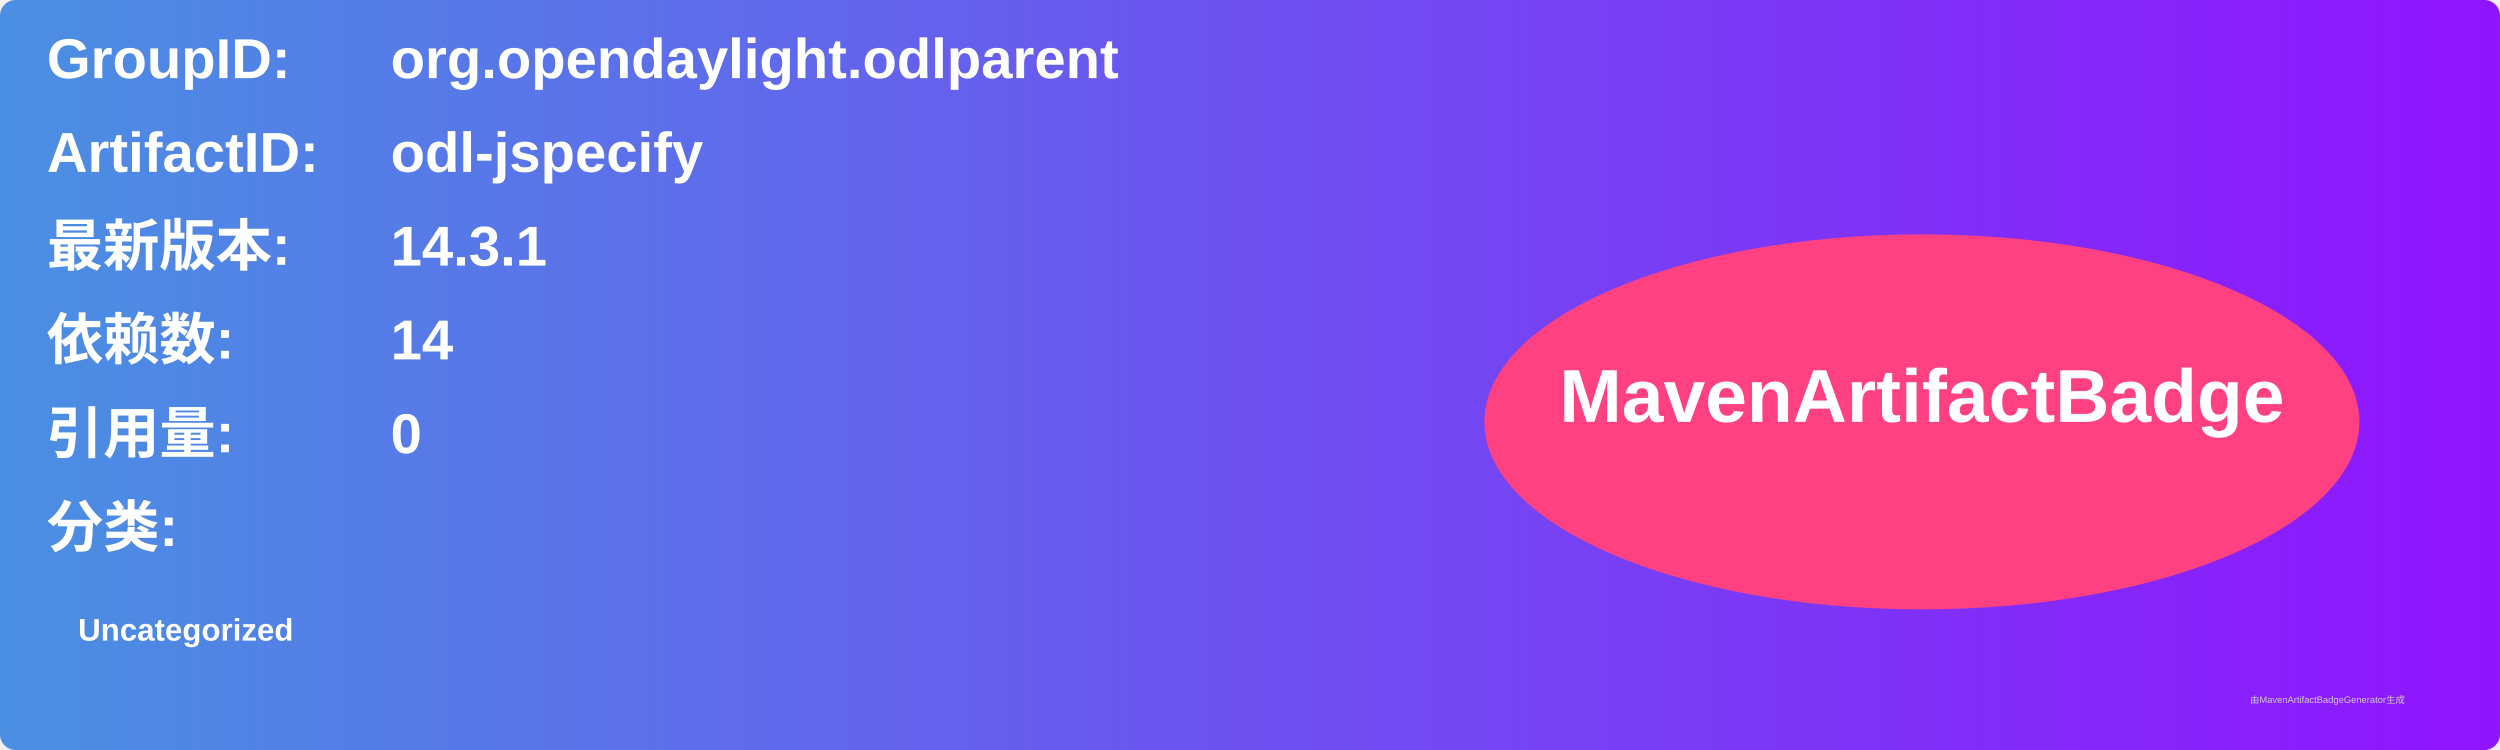
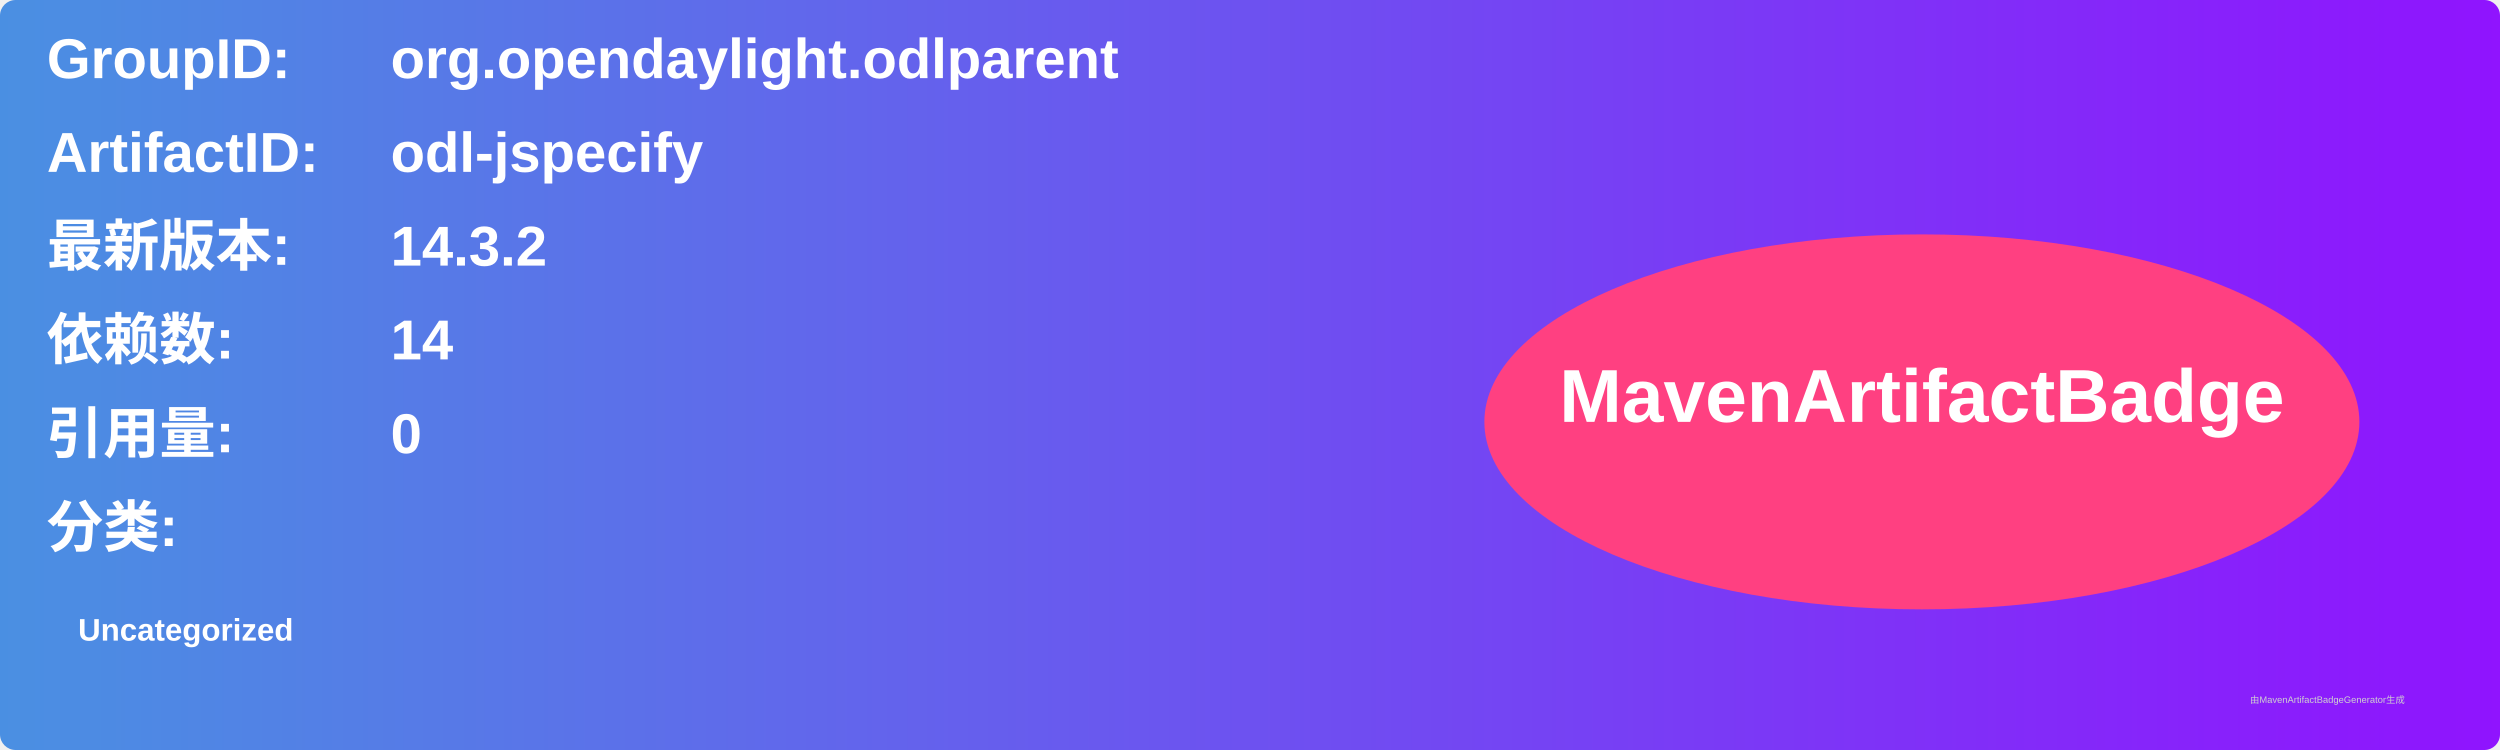
<svg xmlns="http://www.w3.org/2000/svg" width="800" height="240" viewBox="0 0 800 240">
  <linearGradient id="grad" x1="0%" y1="0%" x2="100%" y2="0%">
    <stop offset="0%" stop-color="#4a90e2" />
    <stop offset="100%" stop-color="#9013fe" />
  </linearGradient>
  <rect width="100%" height="100%" rx="5" ry="5" fill="url(#grad)" />
  <g transform="translate(15, 15)">
    <text x="0" y="10" font-family="Arial" font-size="18" fill="white" font-weight="bold" width="260">GroupID:</text>
    <text x="110" y="10" font-family="Arial" font-size="18" fill="white" font-weight="bold" width="460">org.opendaylight.odlparent</text>
    <text x="0" y="40" font-family="Arial" font-size="18" fill="white" font-weight="bold" width="260">ArtifactID:</text>
    <text x="110" y="40" font-family="Arial" font-size="18" fill="white" font-weight="bold" width="460">odl-jspecify</text>
    <text x="0" y="70" font-family="Arial" font-size="18" fill="white" font-weight="bold">最新版本:</text>
    <text x="110" y="70" font-family="Arial" font-size="18" fill="white" font-weight="bold">
-       <tspan font-weight="bold">14.3.1</tspan>
+       <tspan font-weight="bold">14.3.2</tspan>
    </text>
    <text x="0" y="100" font-family="Arial" font-size="18" fill="white" font-weight="bold">依赖数: </text>
    <text x="110" y="100" font-family="Arial" font-size="18" fill="white">
      <tspan font-weight="bold">14</tspan>
    </text>
    <text x="0" y="130" font-family="Arial" font-size="18" fill="white" font-weight="bold">引用量: </text>
    <text x="110" y="130" font-family="Arial" font-size="18" fill="white">
      <tspan font-weight="bold">0</tspan>
    </text>
    <text x="0" y="160" font-family="Arial" font-size="18" fill="white" font-weight="bold">分类:</text>
    <text x="10" y="190" font-family="Arial" font-size="10" fill="white">
      <tspan font-weight="bold">Uncategorized</tspan>
    </text>
    <ellipse cx="600" cy="120" rx="140" ry="60" fill="#ff4081" />
    <text x="600" y="120" text-anchor="middle" font-family="Arial" font-size="24" fill="white" font-weight="bold">MavenArtifactBadge</text>
  </g>
  <text x="720" y="225" font-family="Arial" font-size="3" fill="#d0d0d0">由MavenArtifactBadgeGenerator生成</text>
</svg>
